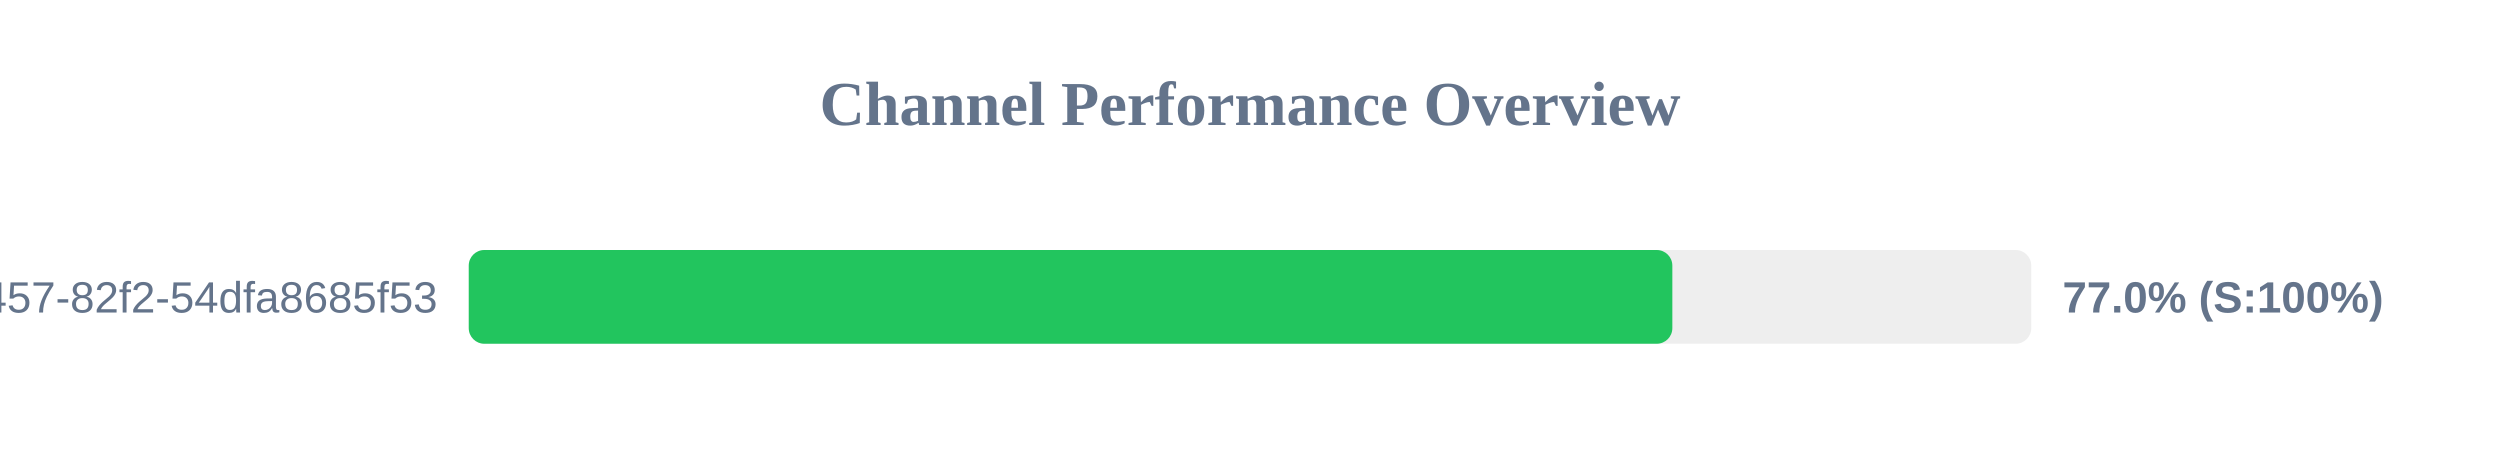
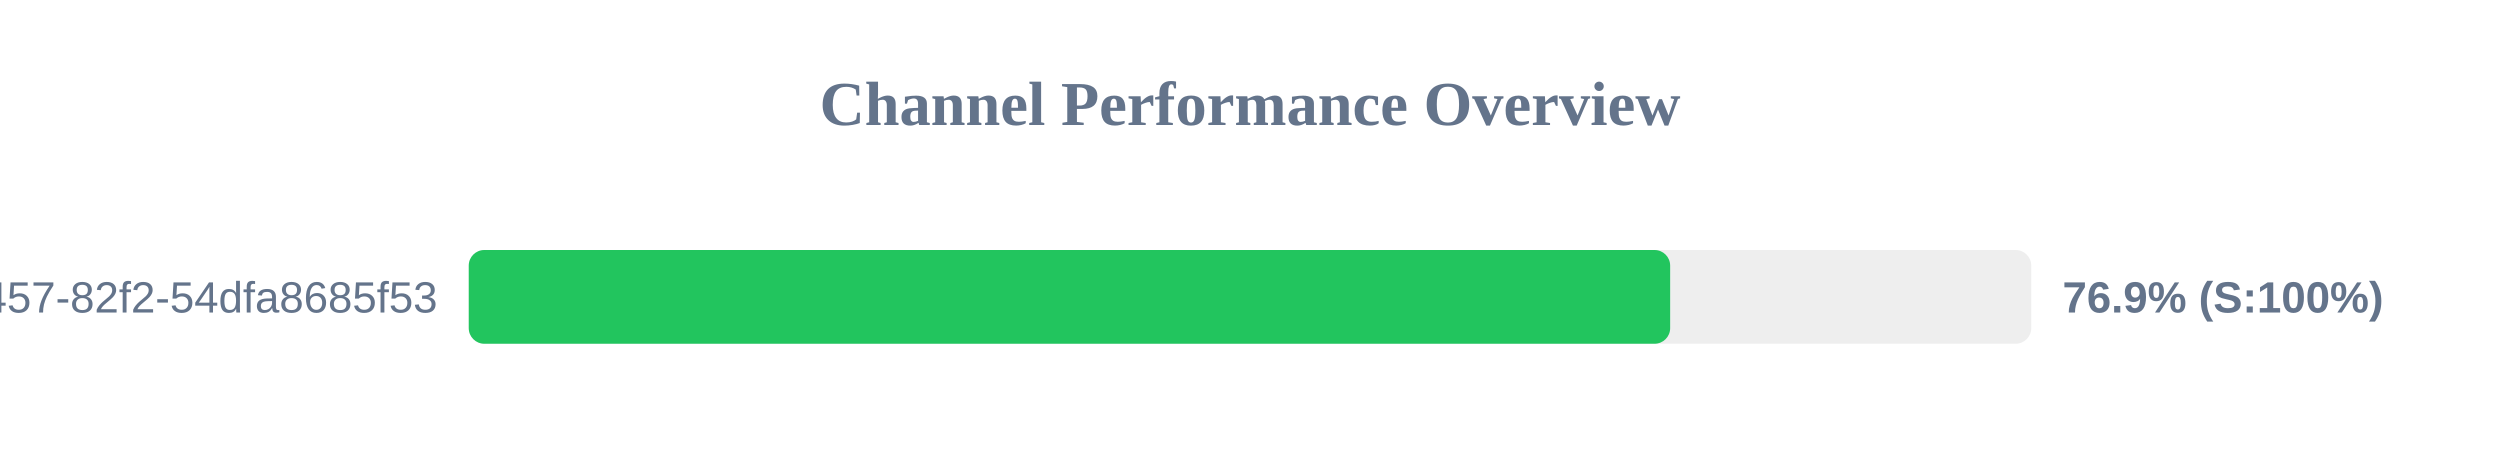
<svg xmlns="http://www.w3.org/2000/svg" width="800" height="150" version="1.1">
  <style>
        .row { font: 14px Arial; fill: #64748b; }
        .score { font: bold 14px Arial; fill: #64748b; }
    </style>
  <text x="400" y="40" text-anchor="middle" font-size="20px" font-weight="bold" fill="#64748b">Channel Performance Overview</text>
  <rect x="150" y="80" width="500" height="30" fill="#eee" rx="5" />
-   <rect x="150" y="80" width="385.15" height="30" fill="#22c55e" rx="5" />
+   <rect x="150" y="80" width="384.45" height="30" fill="#22c55e" rx="5" />
  <text x="140" y="100" text-anchor="end" class="row">?uuid=413c8b50-96bf-4457-82f2-54dfa8685f53</text>
-   <text x="660" y="100" text-anchor="start" class="score">77.0% (S:100%)</text>
+   <text x="660" y="100" text-anchor="start" class="score">76.9% (S:100%)</text>
</svg>
